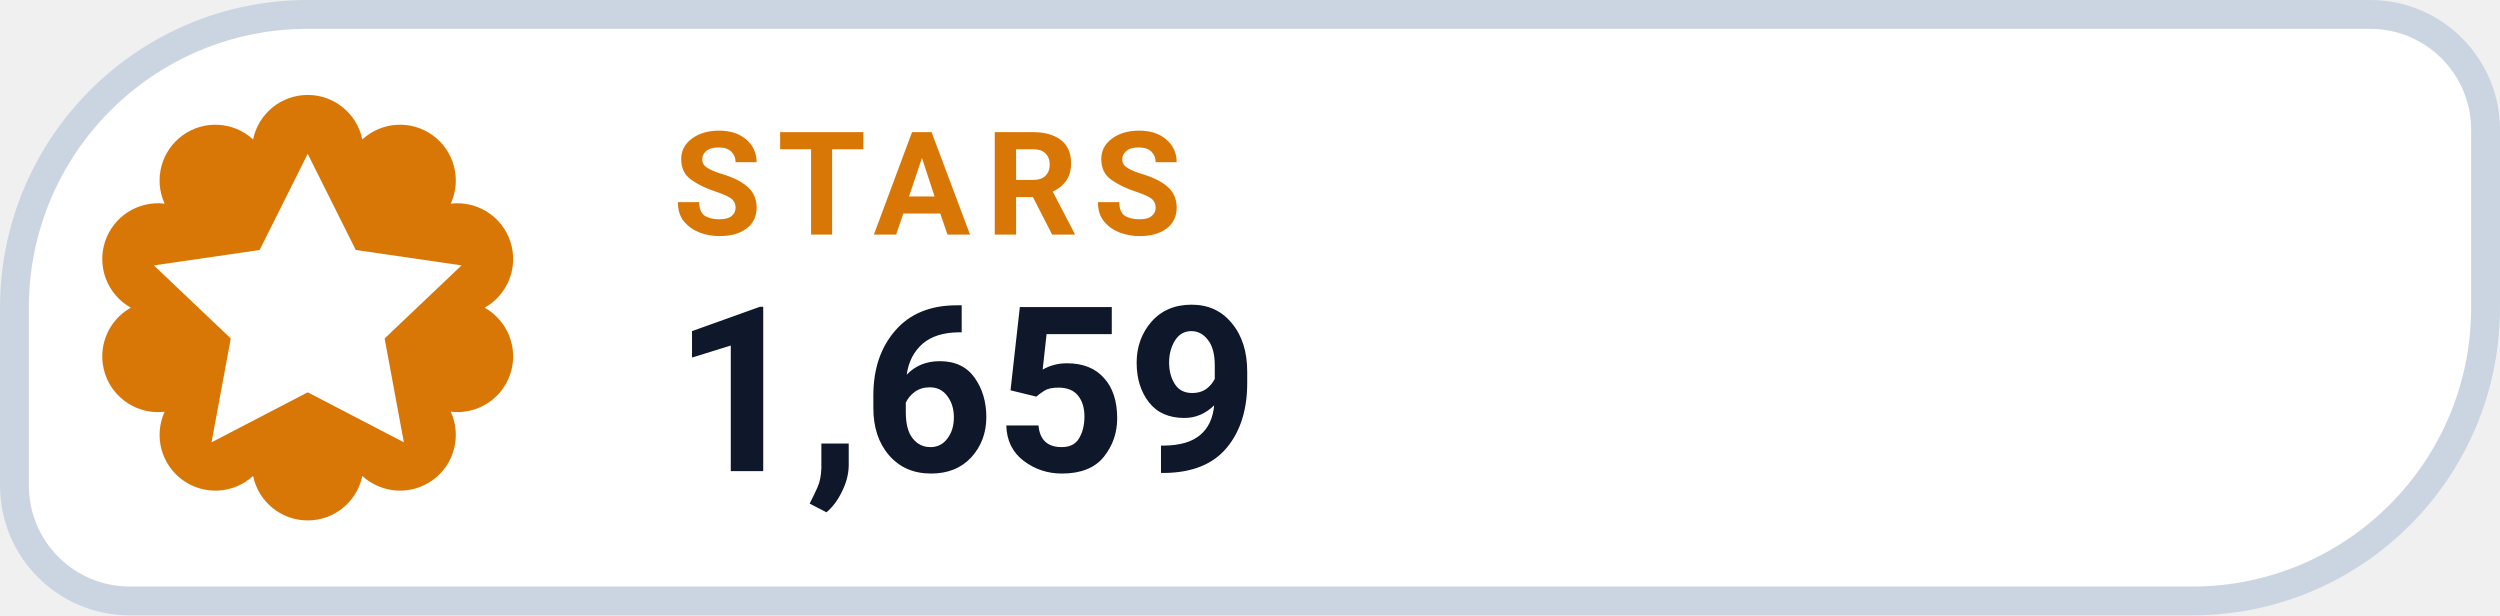
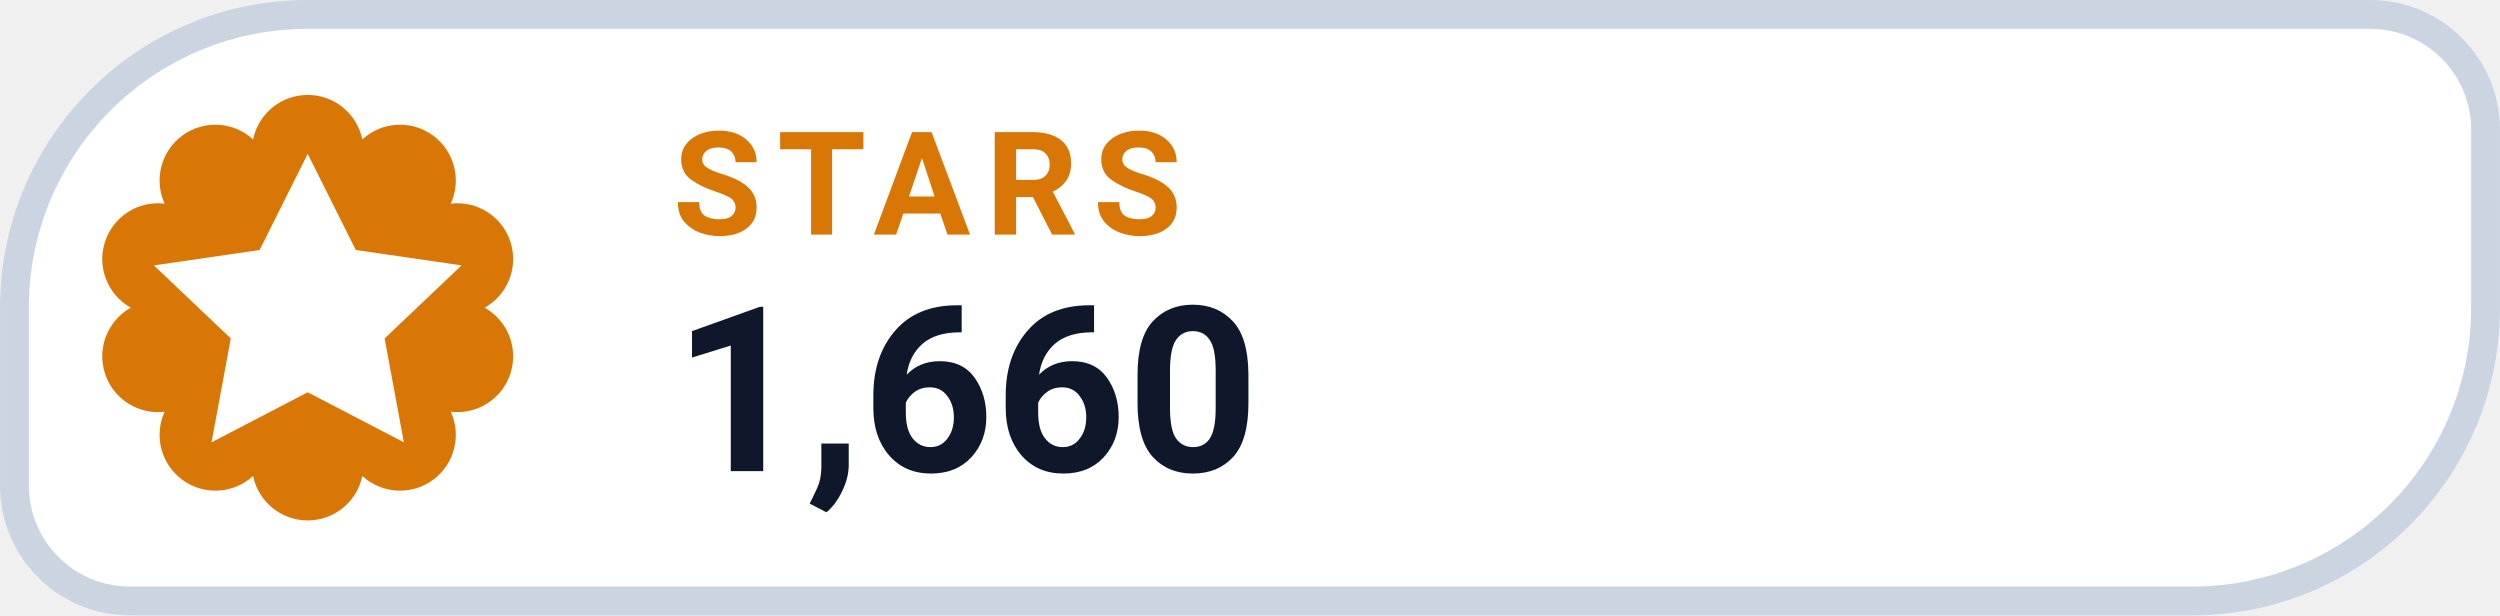
- <svg xmlns="http://www.w3.org/2000/svg" width="126" height="31.015" viewBox="0 0 130 32" role="img" aria-label="STARS 1,659">
+ <svg xmlns="http://www.w3.org/2000/svg" width="126" height="31.015" viewBox="0 0 130 32" role="img" aria-label="STARS 1,660">
  <path d="M 16.00 0.75 H 123.25 A 6.00 6.00 0 0 1 129.25 6.75 V 16.00 A 15.25 15.25 0 0 1 114.00 31.25 H 6.75 A 6.00 6.00 0 0 1 0.75 25.25 V 16.00 A 15.25 15.25 0 0 1 16.00 0.75 Z" fill="#FFFFFF" stroke="#CBD5E1" stroke-width="1.5" />
  <path d="M 13.16 7.25 A 2.90 2.90 0 0 1 18.84 7.25 A 2.90 2.90 0 0 1 23.44 10.59 A 2.90 2.90 0 0 1 25.20 16.00 A 2.90 2.90 0 0 1 23.44 21.41 A 2.90 2.90 0 0 1 18.84 24.75 A 2.90 2.90 0 0 1 13.16 24.75 A 2.90 2.90 0 0 1 8.56 21.41 A 2.90 2.90 0 0 1 6.80 16.00 A 2.90 2.90 0 0 1 8.56 10.59 A 2.90 2.90 0 0 1 13.16 7.25 Z" fill="#D97706" />
  <g transform="translate(16 16)" style="color:#FFFFFF;">
    <path d="M0 -8 l2.5 5 5.5 .8 -4 3.8 1 5.4 -5 -2.6 -5 2.6 1 -5.4 -4 -3.8 5.5 -.8 Z" fill="currentColor" />
  </g>
  <text x="35" y="12.2" fill="#D97706" font-family="-apple-system,BlinkMacSystemFont,'Segoe UI',Roboto,Helvetica,Arial,sans-serif" font-size="7.5" font-weight="700" letter-spacing=".8">STARS</text>
-   <text x="35" y="24.5" fill="#0F172A" font-family="-apple-system,BlinkMacSystemFont,'Segoe UI',Roboto,Helvetica,Arial,sans-serif" font-size="12" font-weight="750">1,659</text>
+   <text x="35" y="24.5" fill="#0F172A" font-family="-apple-system,BlinkMacSystemFont,'Segoe UI',Roboto,Helvetica,Arial,sans-serif" font-size="12" font-weight="750">1,660</text>
</svg>
